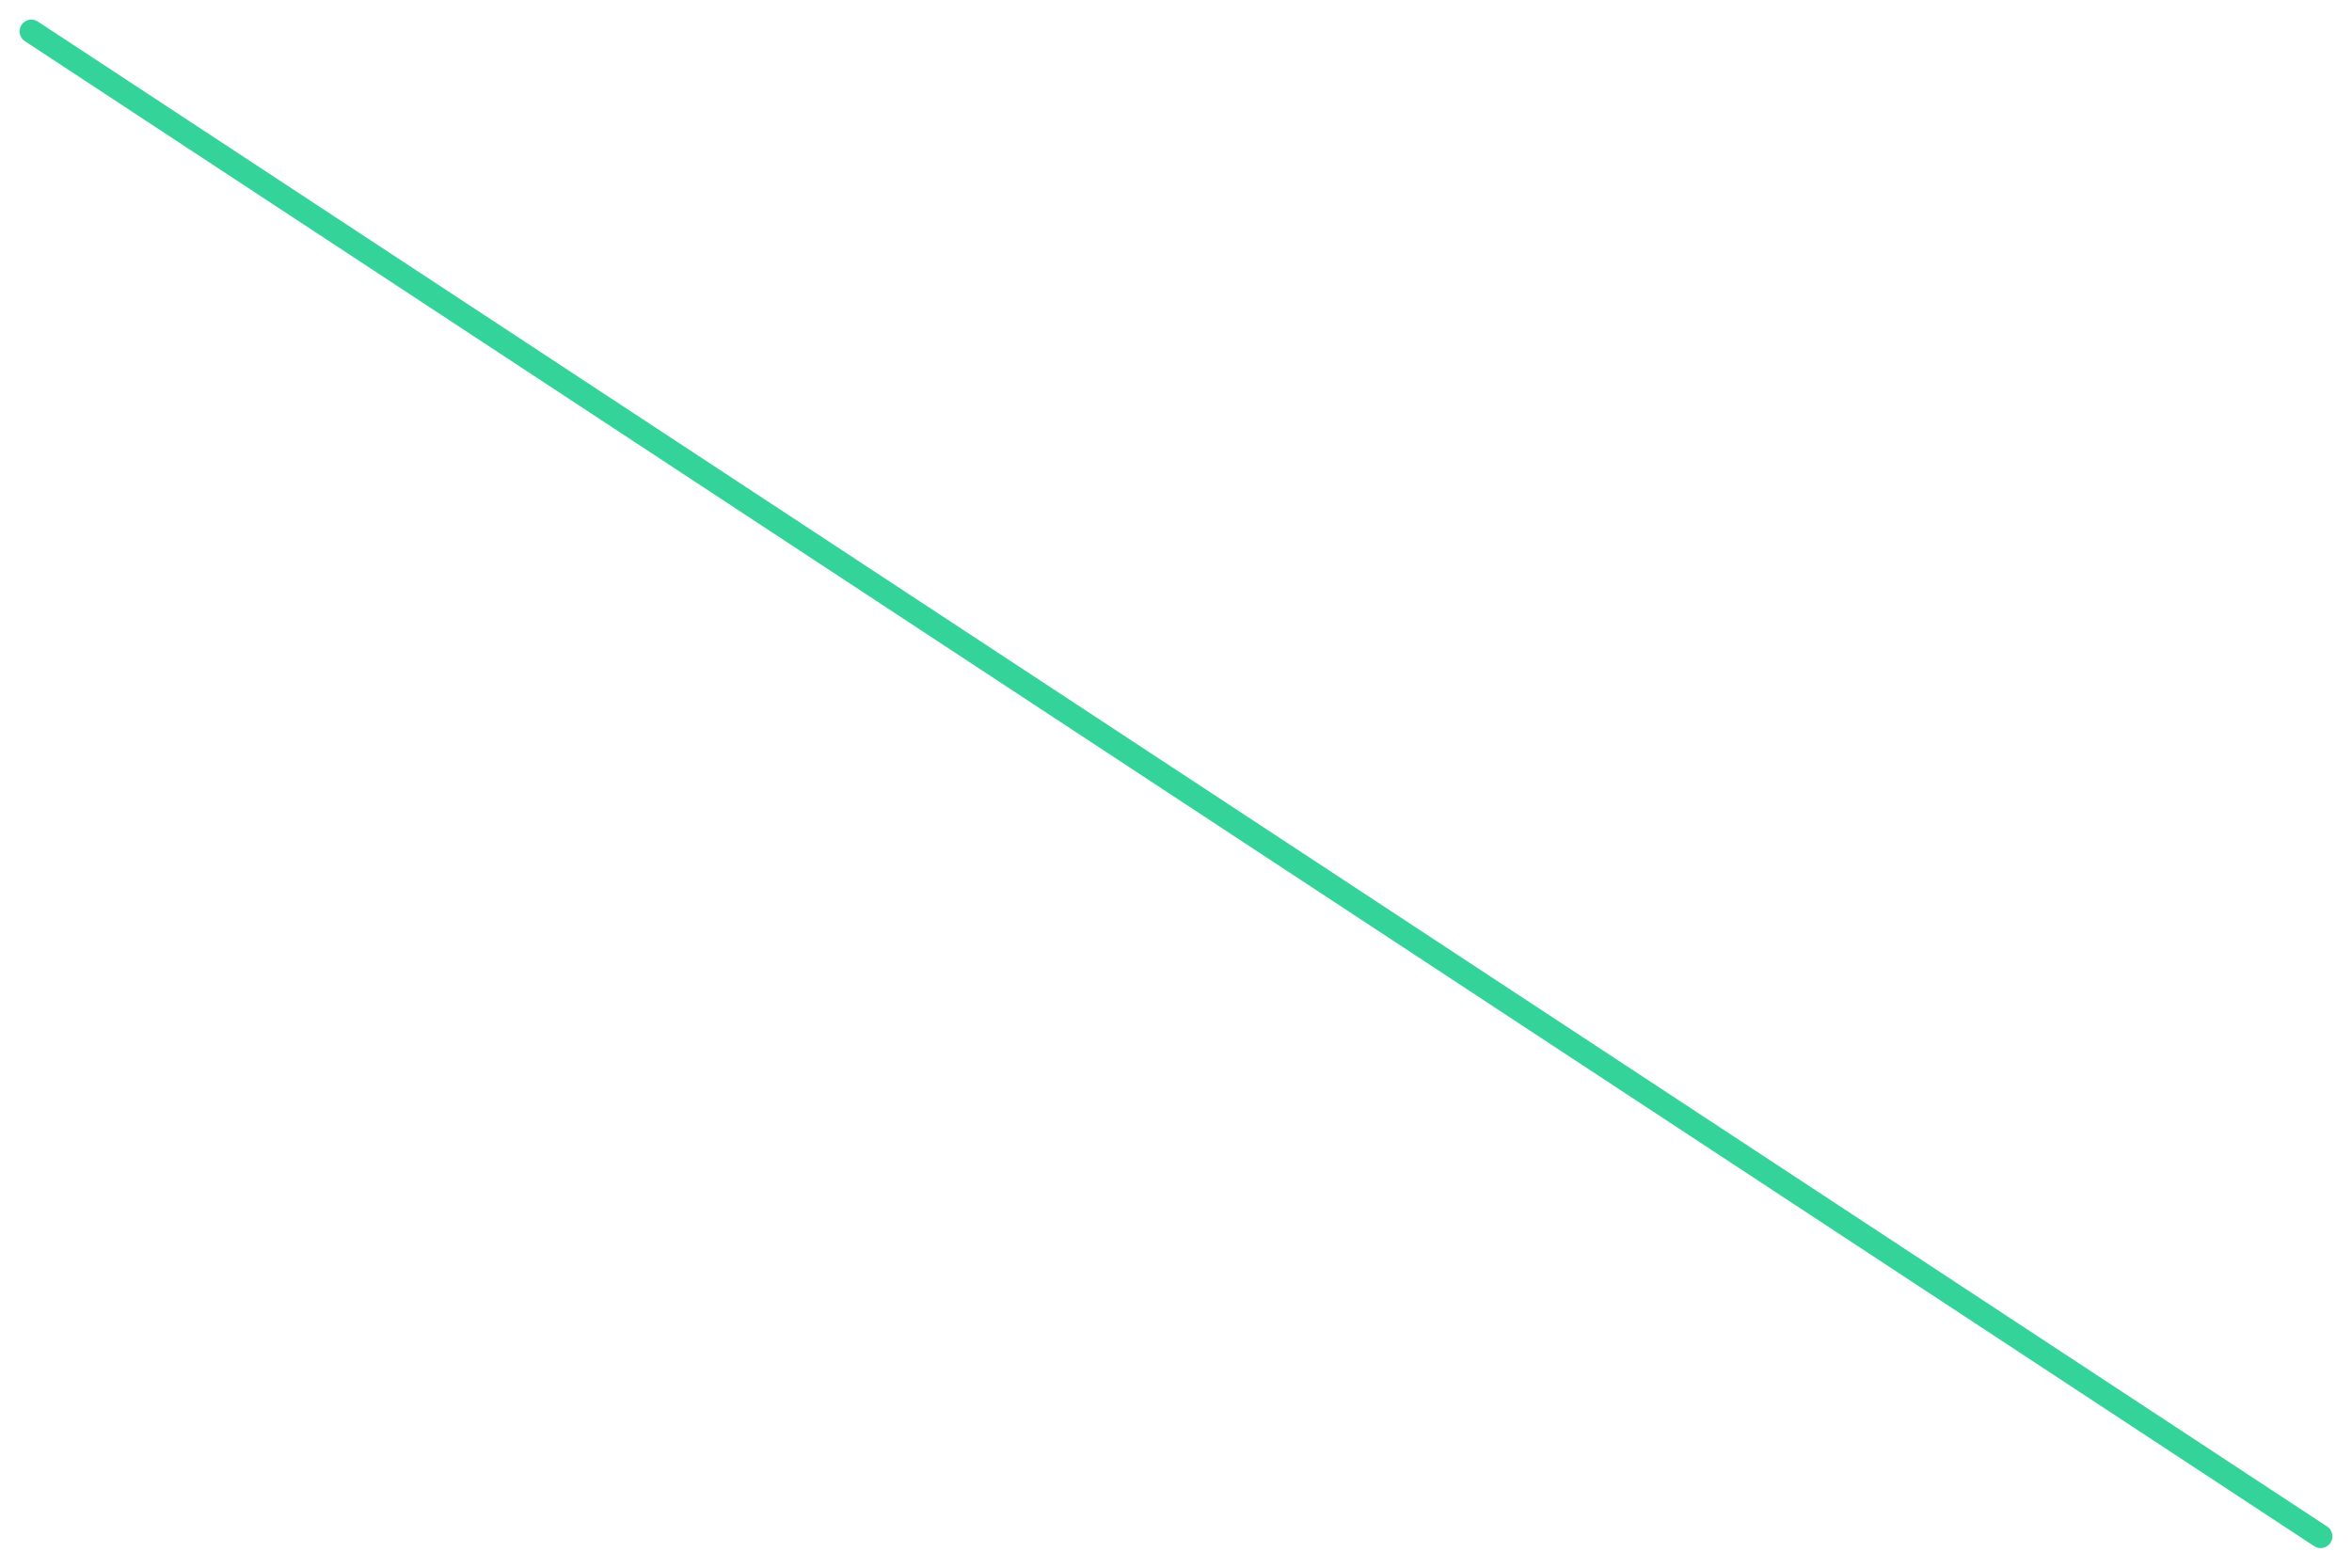
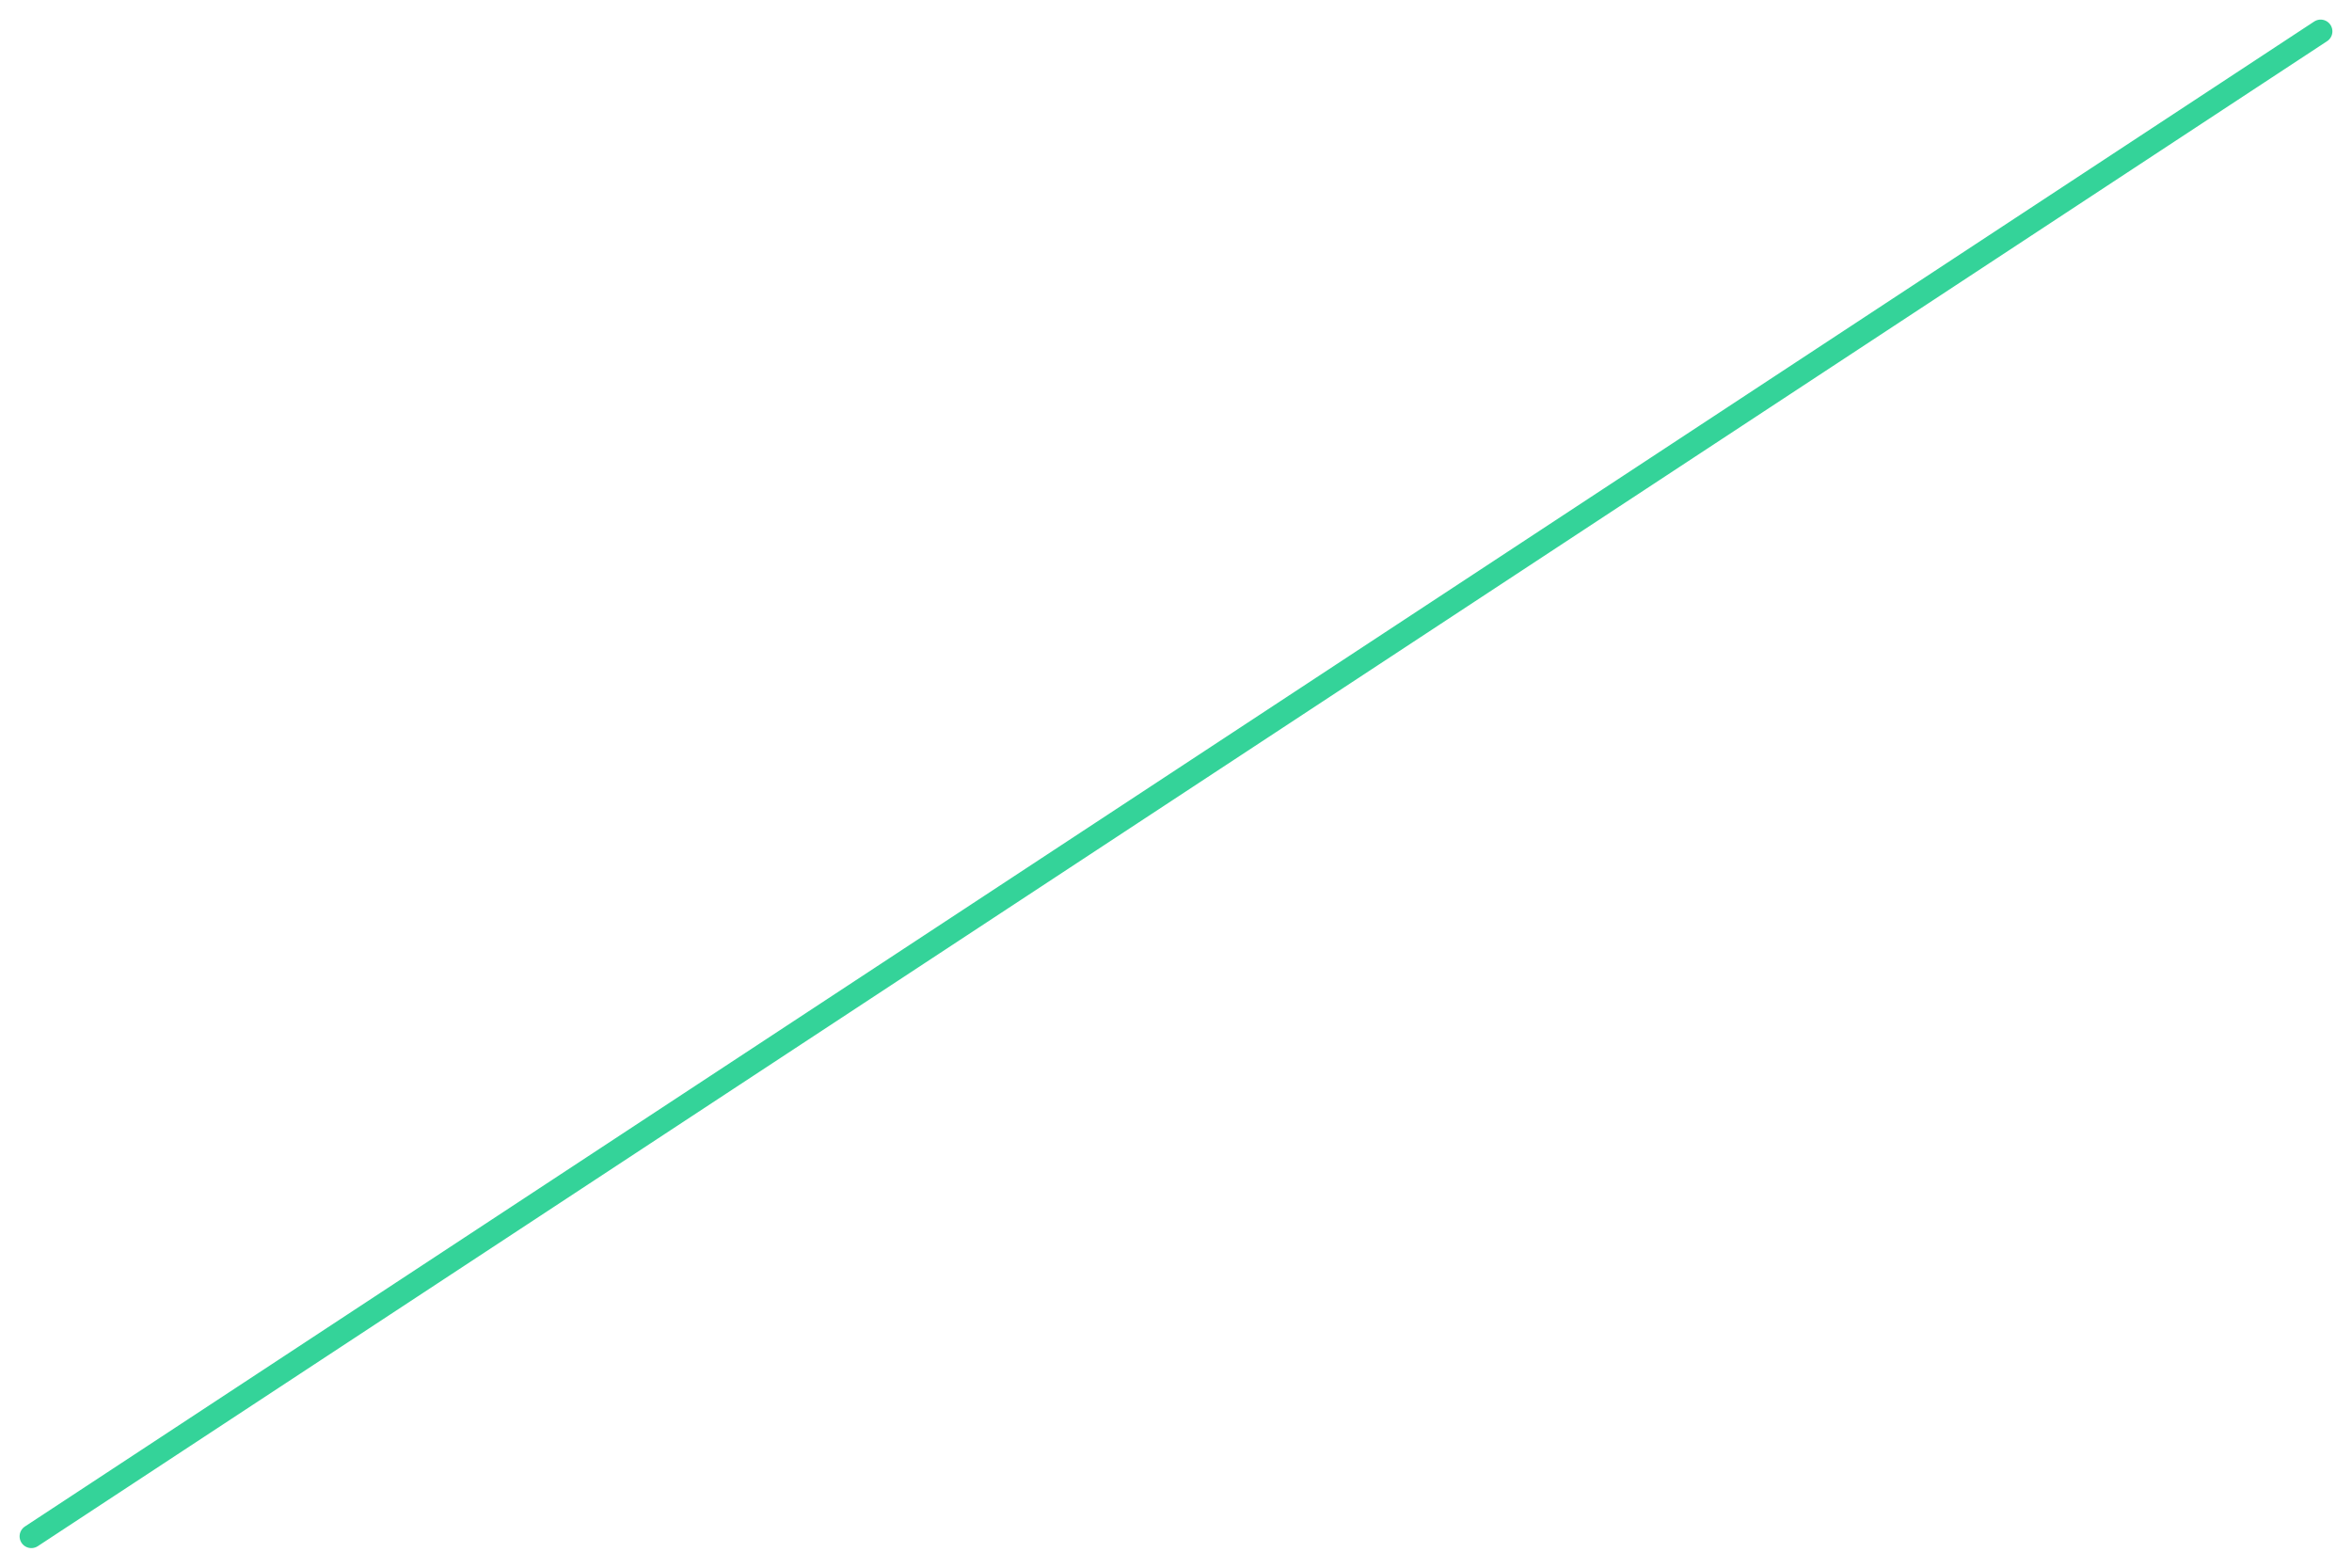
<svg xmlns="http://www.w3.org/2000/svg" viewBox="0 0 600 400" width="600" height="400">
-   <polyline fill="none" stroke="#34d399" stroke-width="6" stroke-linejoin="round" stroke-linecap="round" points="8.0,8.0 592.0,392.0" />
+   <polyline fill="none" stroke="#34d399" stroke-width="6" stroke-linejoin="round" stroke-linecap="round" points="8.0,392.0 592.0,8.0" />
</svg>
